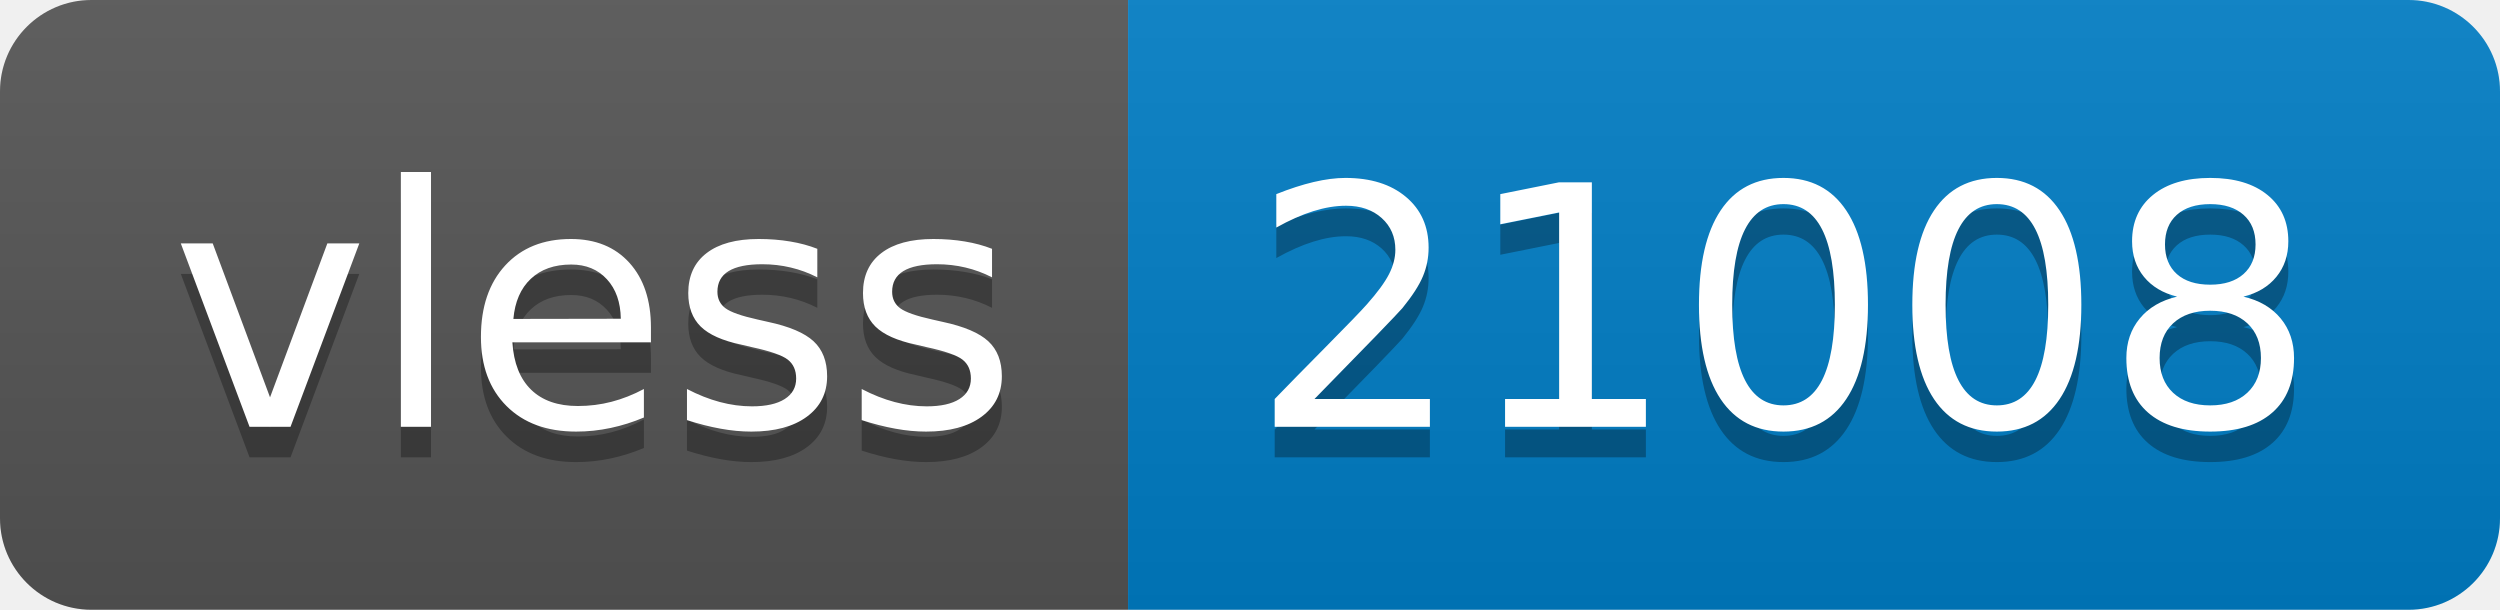
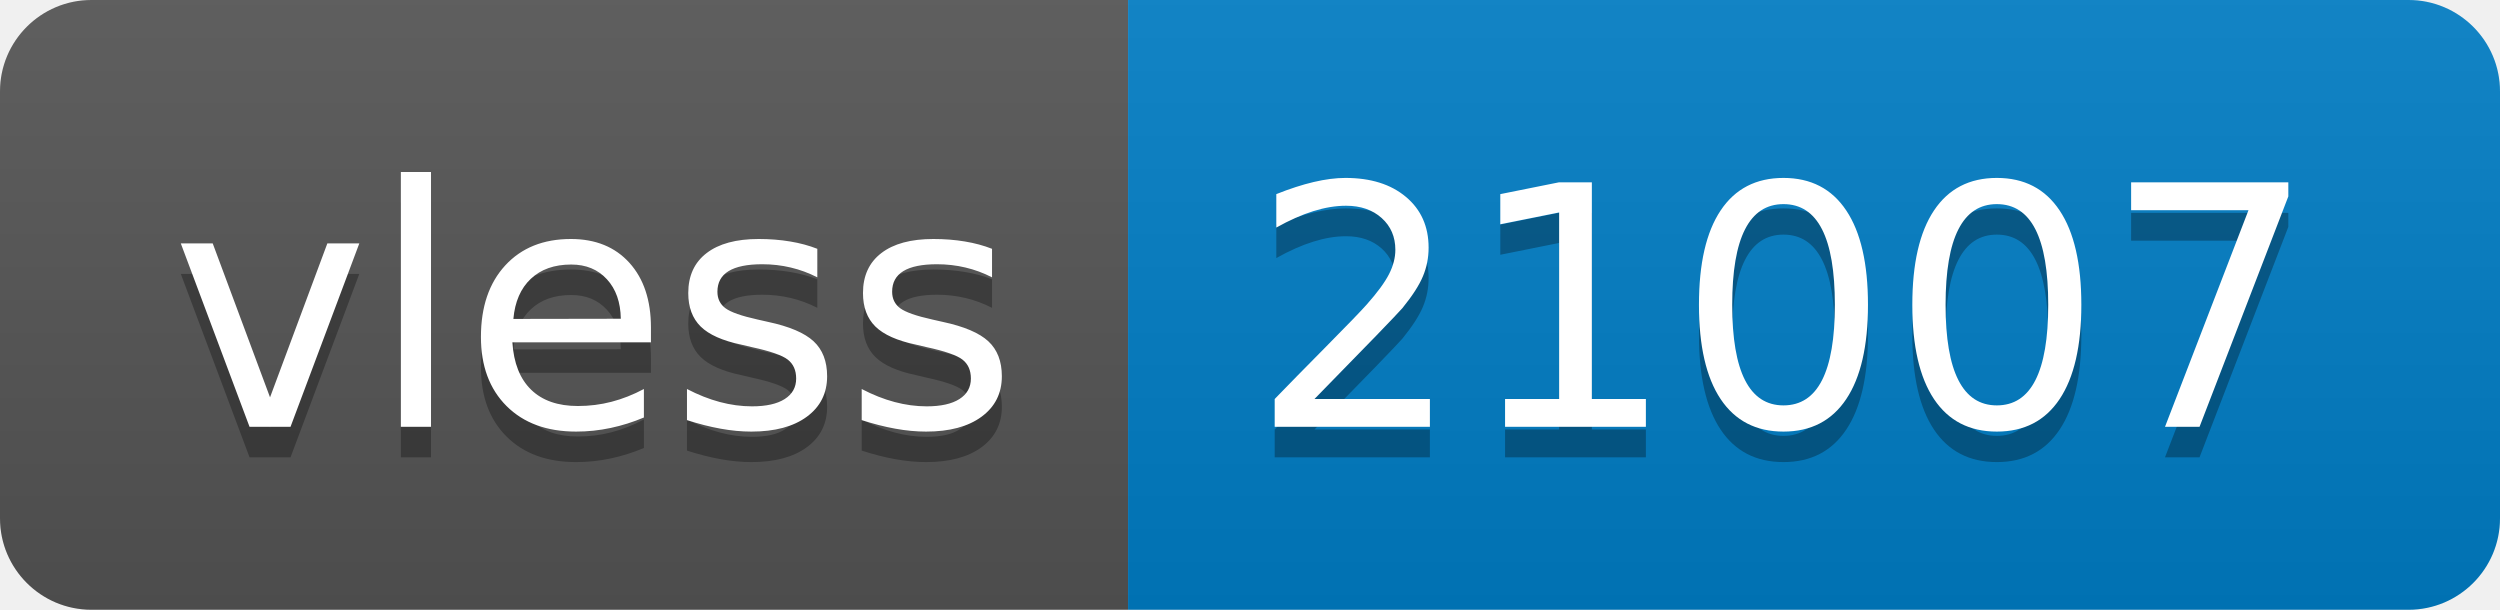
- <svg xmlns="http://www.w3.org/2000/svg" width="82" height="20" role="img" aria-label="vless: 21008">
+ <svg xmlns="http://www.w3.org/2000/svg" width="82" height="20" role="img" aria-label="vless: 21007">
  <linearGradient id="s" x2="0" y2="100%">
    <stop offset="0" stop-color="#bbb" stop-opacity=".1" />
    <stop offset="1" stop-opacity=".1" />
  </linearGradient>
  <clipPath id="r">
    <rect width="82" height="20" rx="3" fill="#fff" />
  </clipPath>
  <g clip-path="url(#r)">
    <rect width="37" height="20" fill="#555" />
    <rect x="37" width="45" height="20" fill="#007ec6" />
    <rect width="82" height="20" fill="url(#s)" />
  </g>
  <g fill="#fff" text-anchor="middle" font-family="Verdana,Geneva,DejaVu Sans,sans-serif" text-rendering="geometricPrecision" font-size="110">
    <text aria-hidden="true" x="195" y="150" fill="#010101" fill-opacity=".3" transform="scale(.1)" textLength="270">vless</text>
    <text x="195" y="140" transform="scale(.1)" fill="#fff" textLength="270">vless</text>
-     <text aria-hidden="true" x="585" y="150" fill="#010101" fill-opacity=".3" transform="scale(.1)" textLength="350">21008</text>
-     <text x="585" y="140" transform="scale(.1)" fill="#fff" textLength="350">21008</text>
+     <text aria-hidden="true" x="585" y="150" fill="#010101" fill-opacity=".3" transform="scale(.1)" textLength="350">21007</text>
+     <text x="585" y="140" transform="scale(.1)" fill="#fff" textLength="350">21007</text>
  </g>
</svg>
